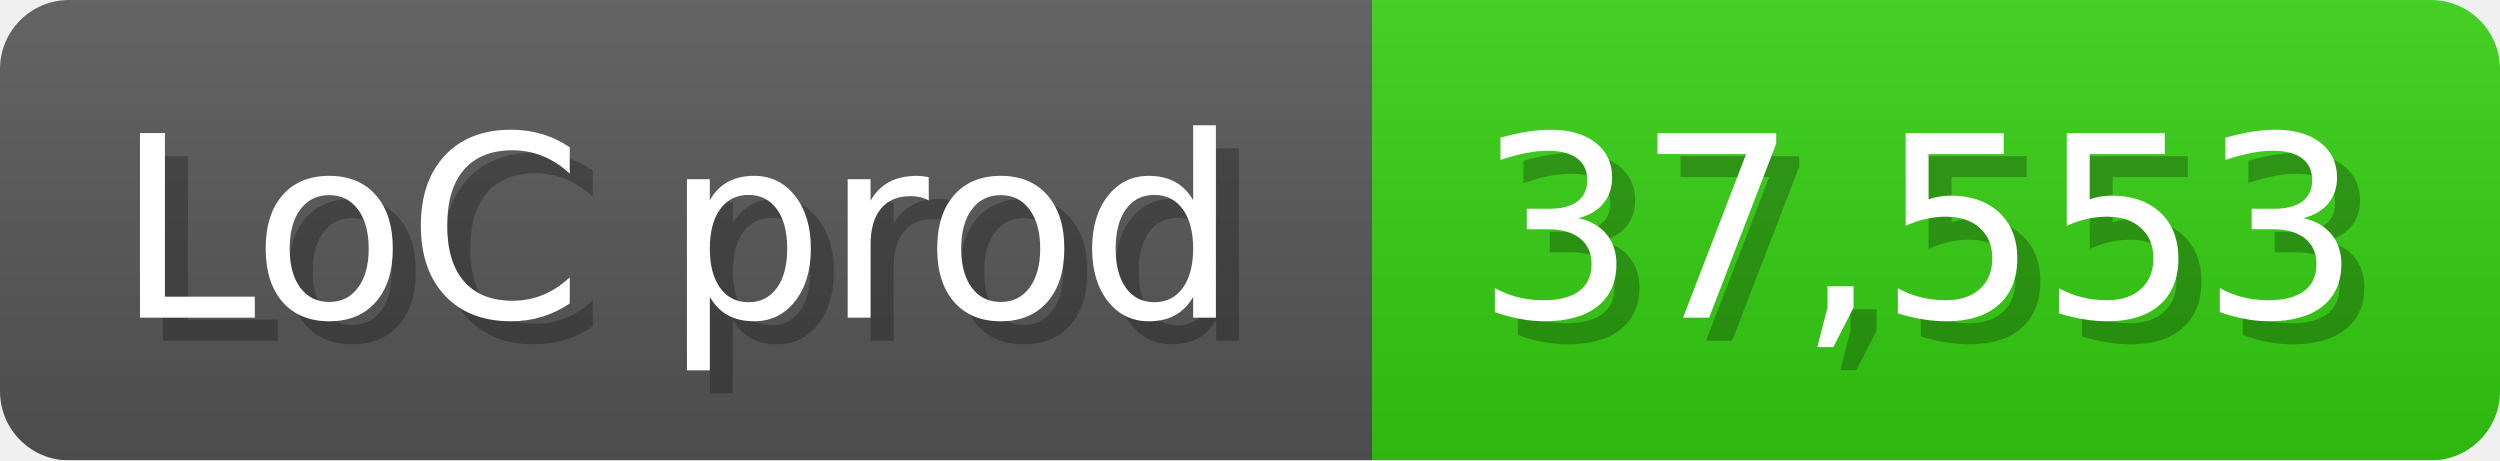
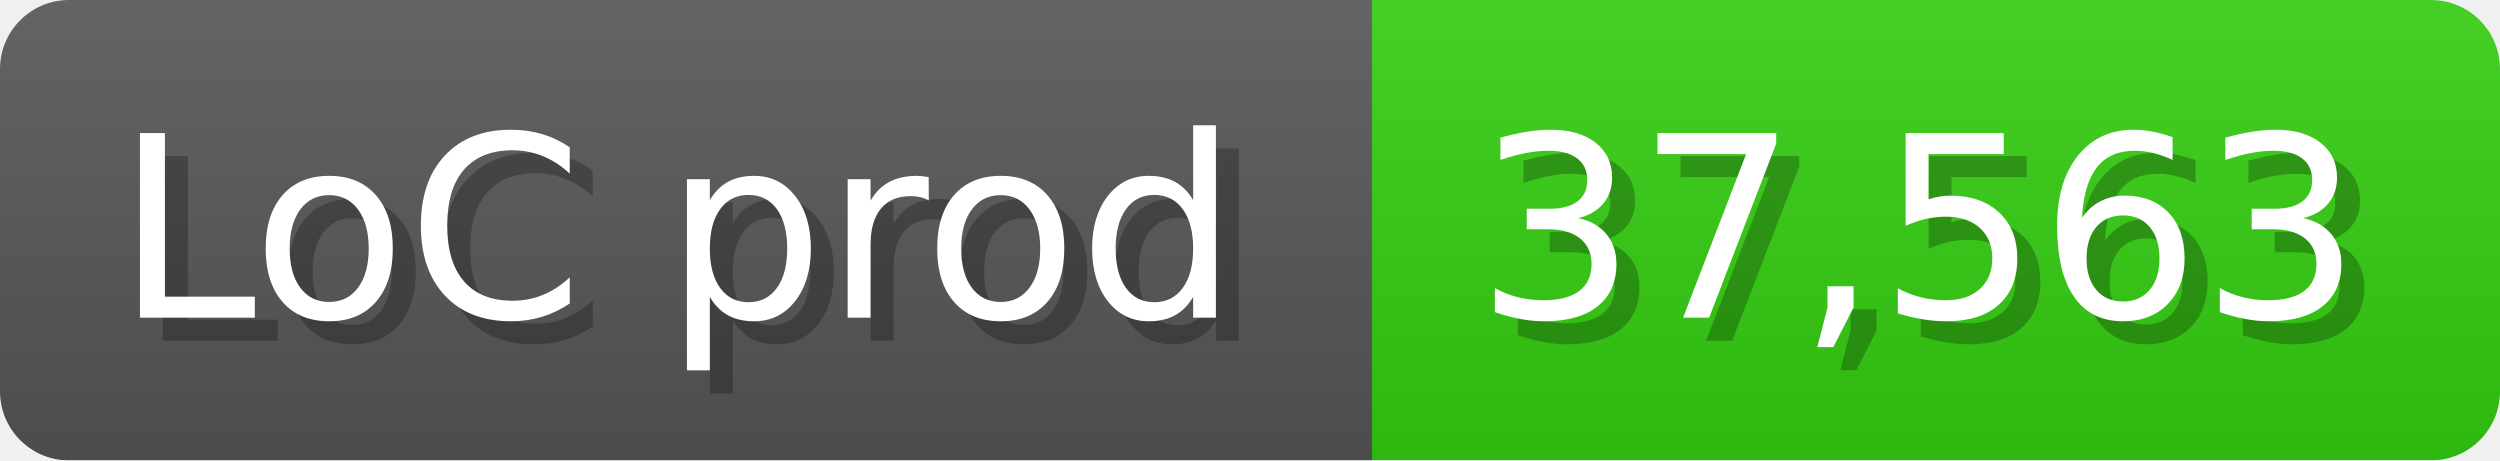
<svg xmlns="http://www.w3.org/2000/svg" width="108.6" height="20" viewBox="0 0 1086 200">
  <linearGradient id="a" x2="0" y2="100%">
    <stop offset="0" stop-opacity=".1" stop-color="#EEE" />
    <stop offset="1" stop-opacity=".1" />
  </linearGradient>
  <mask id="m">
    <rect width="1086" height="200" rx="30" fill="#FFF" />
  </mask>
  <g mask="url(#m)">
    <rect width="596" height="200" fill="#555" />
    <rect width="490" height="200" fill="#3C1" x="596" />
    <rect width="1086" height="200" fill="url(#a)" />
  </g>
  <g fill="#fff" text-anchor="start" font-family="Verdana,DejaVu Sans,sans-serif" font-size="110">
    <text x="60" y="148" textLength="496" fill="#000" opacity="0.25">LoC prod</text>
    <text x="50" y="138" textLength="496">LoC prod</text>
-     <text x="651" y="148" textLength="390" fill="#000" opacity="0.25">37,553</text>
-     <text x="641" y="138" textLength="390">37,553</text>
+     <text x="651" y="148" textLength="390" fill="#000" opacity="0.25">37,563</text>
+     <text x="641" y="138" textLength="390">37,563</text>
  </g>
</svg>
